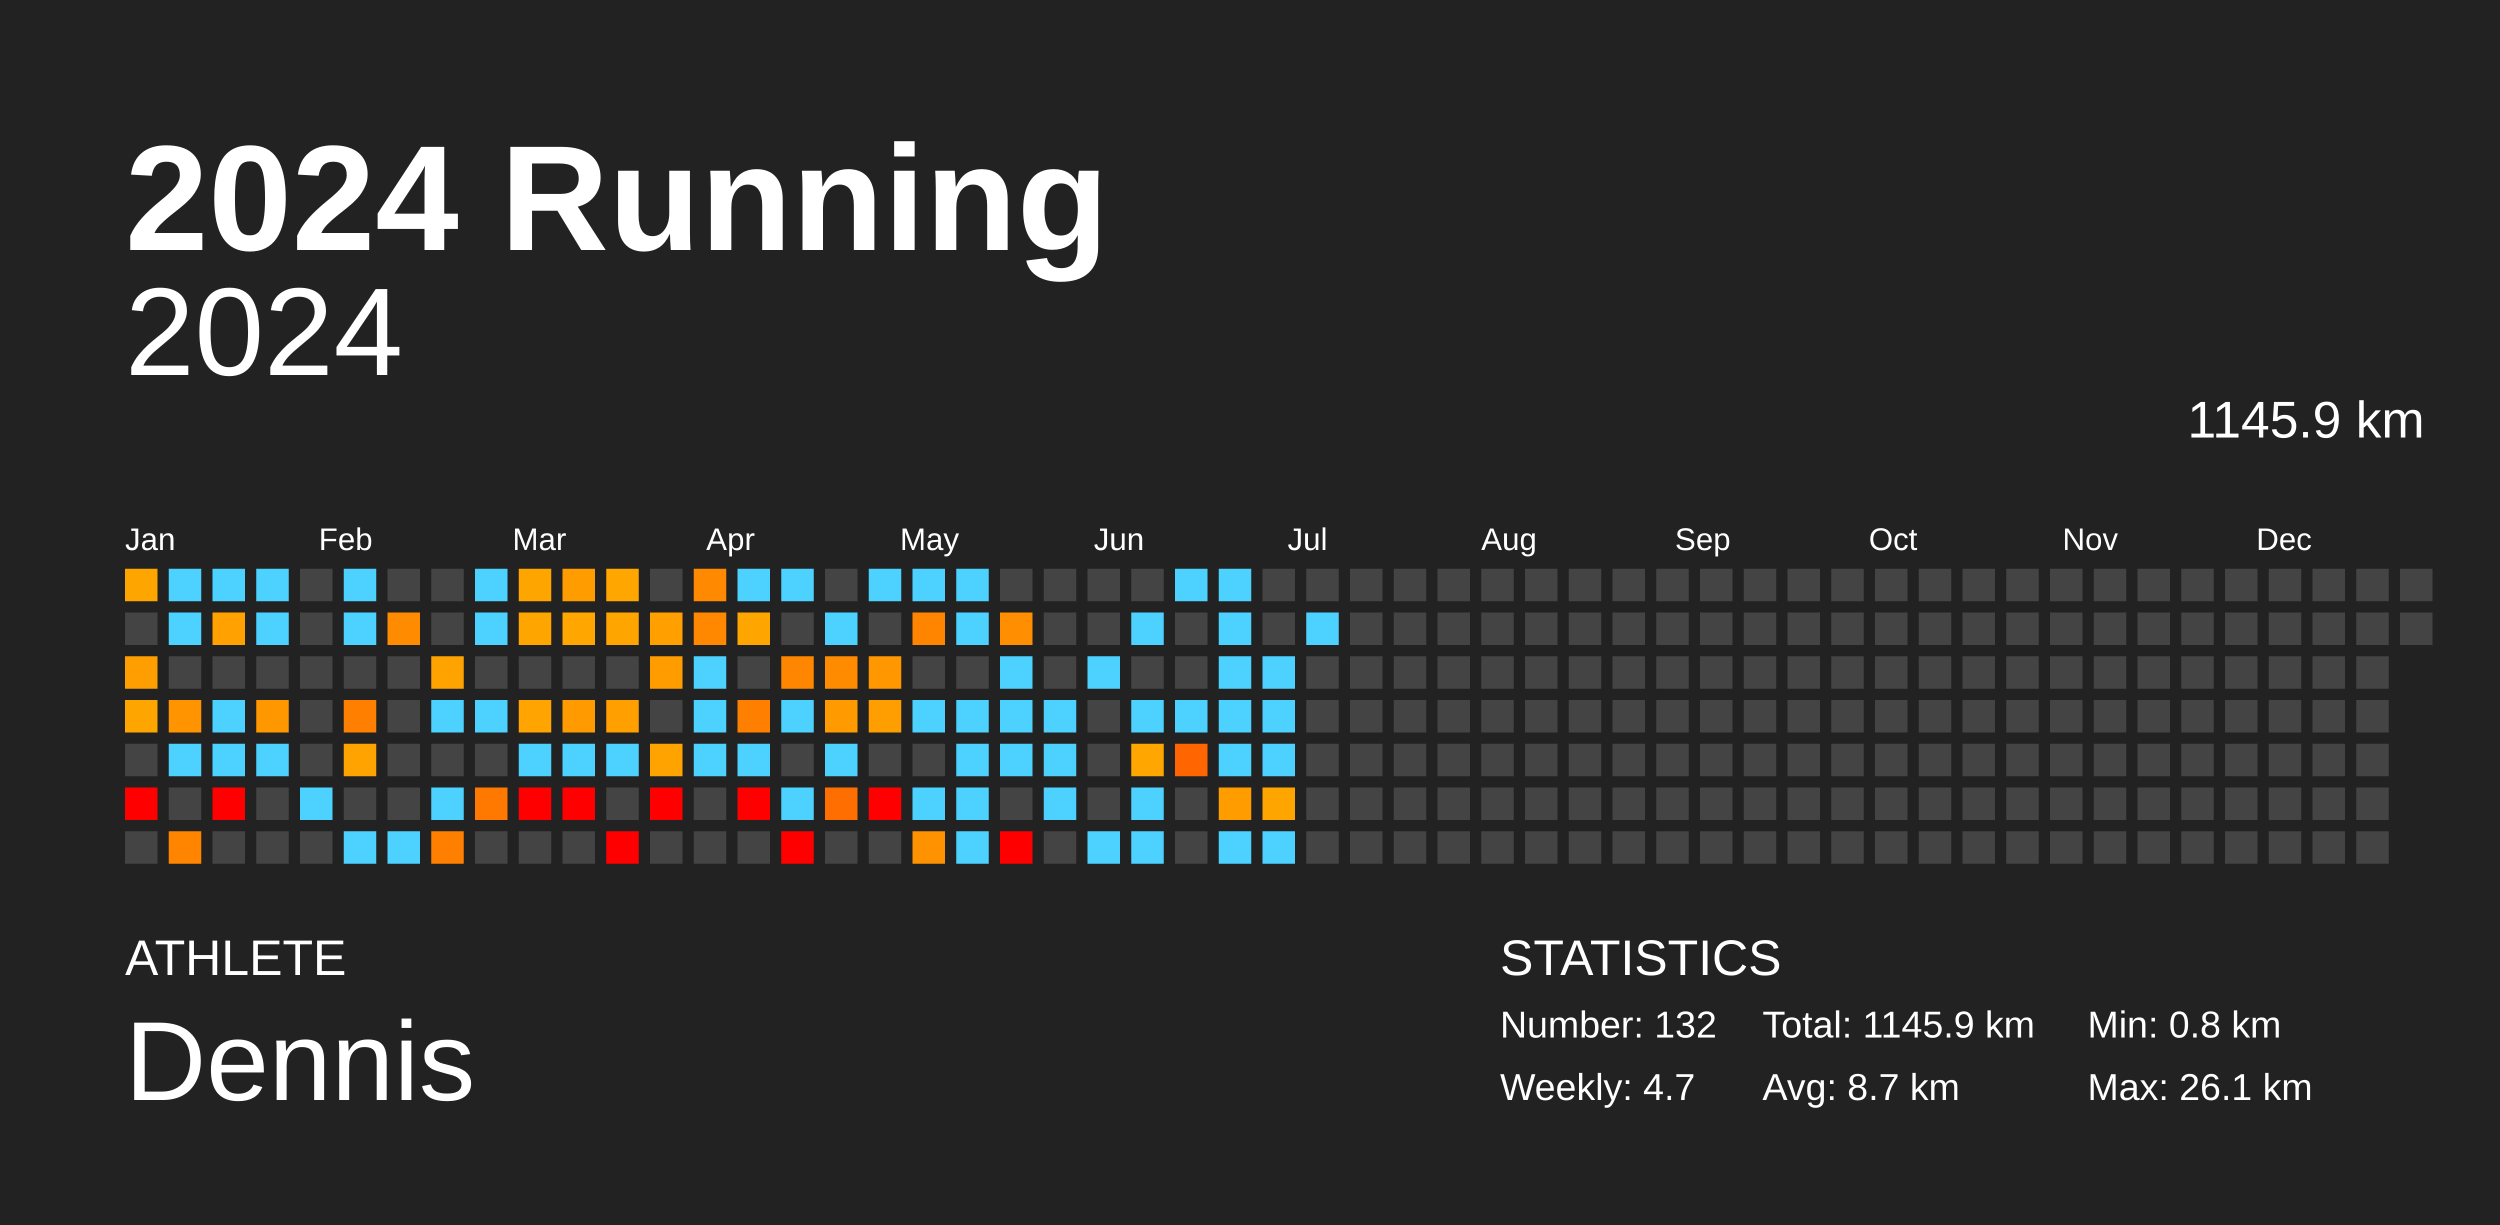
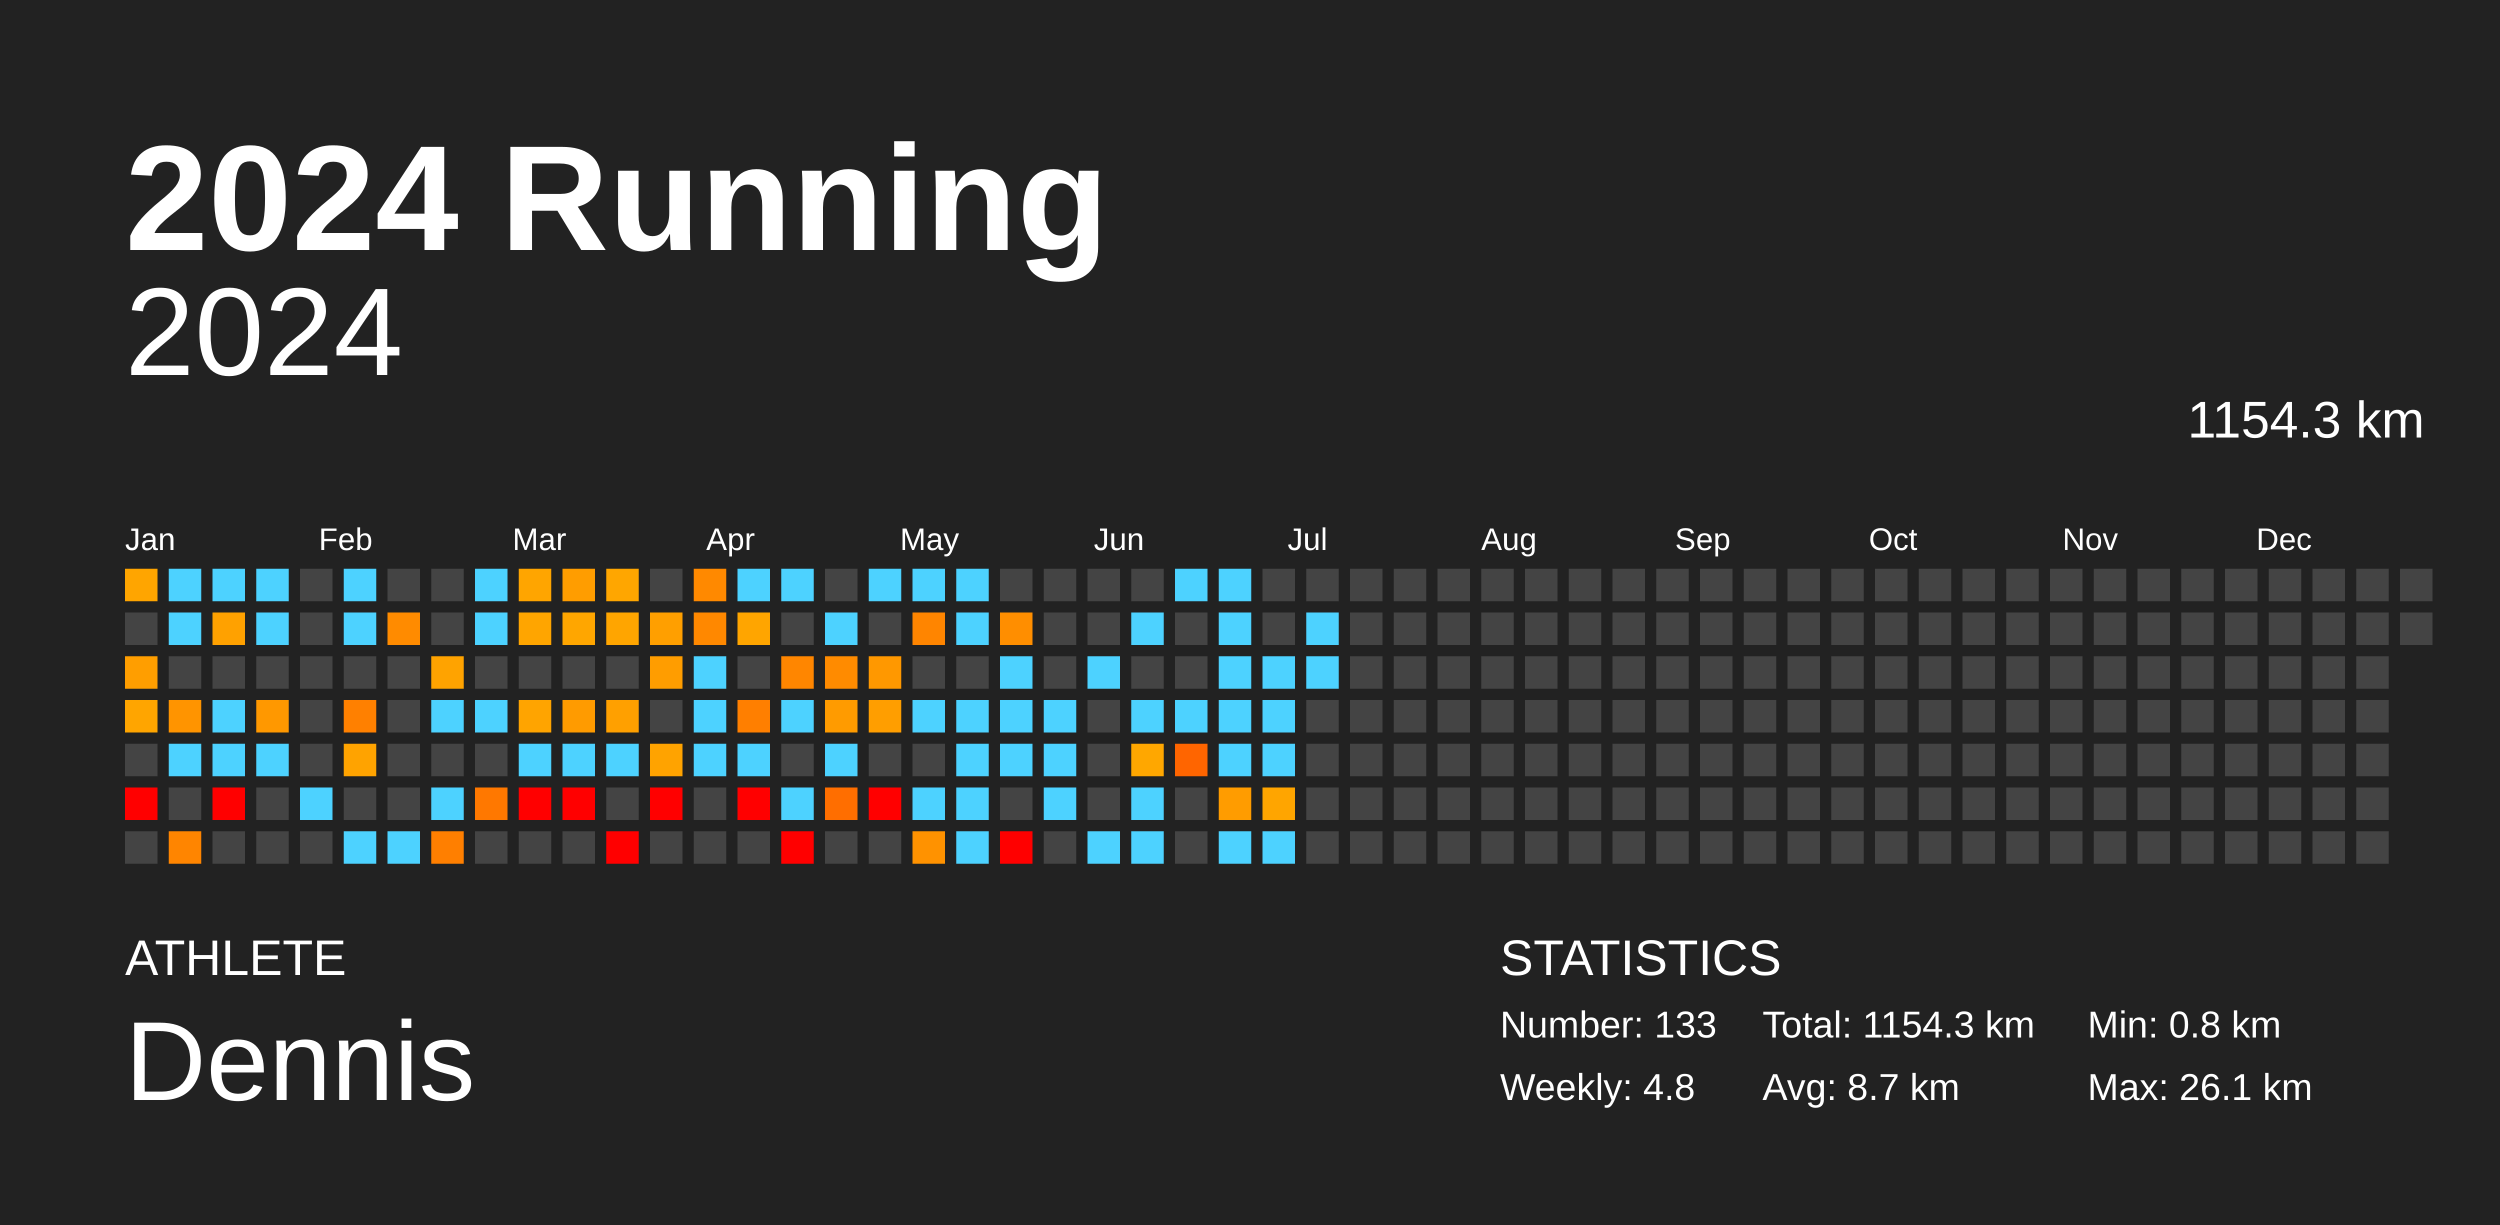
<svg xmlns="http://www.w3.org/2000/svg" baseProfile="full" height="98mm" version="1.1" viewBox="0,0,200,98" width="200mm">
  <defs />
  <rect fill="#222222" height="98" width="200" x="0" y="0" />
  <text fill="#FFFFFF" style="font-size:12px; font-family:Arial; font-weight:bold;" x="10" y="20">2024 Running</text>
  <text fill="#FFFFFF" style="font-size:4px; font-family:Arial" x="10" y="78">ATHLETE</text>
  <text fill="#FFFFFF" style="font-size:9px; font-family:Arial" x="10" y="88">Dennis</text>
  <text fill="#FFFFFF" style="font-size:4px; font-family:Arial" x="120" y="78">STATISTICS</text>
-   <text fill="#FFFFFF" style="font-size:3px; font-family:Arial" x="120" y="83">Number: 132</text>
-   <text fill="#FFFFFF" style="font-size:3px; font-family:Arial" x="120" y="88">Weekly: 4.7</text>
-   <text fill="#FFFFFF" style="font-size:3px; font-family:Arial" x="141" y="83">Total: 1145.9 km</text>
+   <text fill="#FFFFFF" style="font-size:3px; font-family:Arial" x="120" y="83">Number: 133</text>
+   <text fill="#FFFFFF" style="font-size:3px; font-family:Arial" x="120" y="88">Weekly: 4.8</text>
+   <text fill="#FFFFFF" style="font-size:3px; font-family:Arial" x="141" y="83">Total: 1154.3 km</text>
  <text fill="#FFFFFF" style="font-size:3px; font-family:Arial" x="141" y="88">Avg: 8.7 km</text>
  <text fill="#FFFFFF" style="font-size:3px; font-family:Arial" x="167" y="83">Min: 0.8 km</text>
  <text fill="#FFFFFF" style="font-size:3px; font-family:Arial" x="167" y="88">Max: 26.1 km</text>
  <text alignment-baseline="hanging" fill="#FFFFFF" style="font-size:10.0px; font-family:Arial;" x="10" y="30">2024</text>
-   <text alignment-baseline="hanging" fill="#FFFFFF" style="font-size:4.125px; font-family:Arial;" x="175" y="35">1145.9 km</text>
+   <text alignment-baseline="hanging" fill="#FFFFFF" style="font-size:4.125px; font-family:Arial;" x="175" y="35">1154.3 km</text>
  <text fill="#FFFFFF" style="font-size:2.5px; font-family:Arial" x="10.0" y="44">Jan</text>
  <text fill="#FFFFFF" style="font-size:2.5px; font-family:Arial" x="25.5" y="44">Feb</text>
  <text fill="#FFFFFF" style="font-size:2.5px; font-family:Arial" x="41.0" y="44">Mar</text>
  <text fill="#FFFFFF" style="font-size:2.5px; font-family:Arial" x="56.5" y="44">Apr</text>
  <text fill="#FFFFFF" style="font-size:2.5px; font-family:Arial" x="72.0" y="44">May</text>
  <text fill="#FFFFFF" style="font-size:2.5px; font-family:Arial" x="87.5" y="44">Jun</text>
  <text fill="#FFFFFF" style="font-size:2.5px; font-family:Arial" x="103.0" y="44">Jul</text>
  <text fill="#FFFFFF" style="font-size:2.5px; font-family:Arial" x="118.5" y="44">Aug</text>
  <text fill="#FFFFFF" style="font-size:2.5px; font-family:Arial" x="134.0" y="44">Sep</text>
  <text fill="#FFFFFF" style="font-size:2.5px; font-family:Arial" x="149.5" y="44">Oct</text>
  <text fill="#FFFFFF" style="font-size:2.5px; font-family:Arial" x="165.0" y="44">Nov</text>
  <text fill="#FFFFFF" style="font-size:2.5px; font-family:Arial" x="180.5" y="44">Dec</text>
  <rect fill="#ffa500" height="2.6" width="2.6" x="10.0" y="45.5" />
  <rect fill="#444444" height="2.6" width="2.6" x="10.0" y="49.0" />
  <rect fill="#ff9e00" height="2.6" width="2.6" x="10.0" y="52.5" />
  <rect fill="#ffa500" height="2.6" width="2.6" x="10.0" y="56.0" />
  <rect fill="#444444" height="2.6" width="2.6" x="10.0" y="59.5" />
  <rect fill="red" height="2.6" width="2.6" x="10.0" y="63.0" />
  <rect fill="#444444" height="2.6" width="2.6" x="10.0" y="66.5" />
  <rect fill="#4dd2ff" height="2.6" width="2.6" x="13.5" y="45.5" />
  <rect fill="#4dd2ff" height="2.6" width="2.6" x="13.5" y="49.0" />
  <rect fill="#444444" height="2.6" width="2.6" x="13.5" y="52.5" />
  <rect fill="#ff9400" height="2.6" width="2.6" x="13.5" y="56.0" />
  <rect fill="#4dd2ff" height="2.6" width="2.6" x="13.5" y="59.5" />
  <rect fill="#444444" height="2.6" width="2.6" x="13.5" y="63.0" />
  <rect fill="#ff8500" height="2.6" width="2.6" x="13.5" y="66.5" />
  <rect fill="#4dd2ff" height="2.6" width="2.6" x="17.0" y="45.5" />
  <rect fill="#ffa100" height="2.6" width="2.6" x="17.0" y="49.0" />
  <rect fill="#444444" height="2.6" width="2.6" x="17.0" y="52.5" />
  <rect fill="#4dd2ff" height="2.6" width="2.6" x="17.0" y="56.0" />
  <rect fill="#4dd2ff" height="2.6" width="2.6" x="17.0" y="59.5" />
  <rect fill="red" height="2.6" width="2.6" x="17.0" y="63.0" />
  <rect fill="#444444" height="2.6" width="2.6" x="17.0" y="66.5" />
  <rect fill="#4dd2ff" height="2.6" width="2.6" x="20.5" y="45.5" />
  <rect fill="#4dd2ff" height="2.6" width="2.6" x="20.5" y="49.0" />
  <rect fill="#444444" height="2.6" width="2.6" x="20.5" y="52.5" />
  <rect fill="#ff9800" height="2.6" width="2.6" x="20.5" y="56.0" />
  <rect fill="#4dd2ff" height="2.6" width="2.6" x="20.5" y="59.5" />
  <rect fill="#444444" height="2.6" width="2.6" x="20.5" y="63.0" />
  <rect fill="#444444" height="2.6" width="2.6" x="20.5" y="66.5" />
  <rect fill="#444444" height="2.6" width="2.6" x="24.0" y="45.5" />
  <rect fill="#444444" height="2.6" width="2.6" x="24.0" y="49.0" />
  <rect fill="#444444" height="2.6" width="2.6" x="24.0" y="52.5" />
  <rect fill="#444444" height="2.6" width="2.6" x="24.0" y="56.0" />
  <rect fill="#444444" height="2.6" width="2.6" x="24.0" y="59.5" />
  <rect fill="#4dd2ff" height="2.6" width="2.6" x="24.0" y="63.0" />
  <rect fill="#444444" height="2.6" width="2.6" x="24.0" y="66.5" />
  <rect fill="#4dd2ff" height="2.6" width="2.6" x="27.5" y="45.5" />
  <rect fill="#4dd2ff" height="2.6" width="2.6" x="27.5" y="49.0" />
  <rect fill="#444444" height="2.6" width="2.6" x="27.5" y="52.5" />
  <rect fill="#ff8000" height="2.6" width="2.6" x="27.5" y="56.0" />
  <rect fill="#ffa300" height="2.6" width="2.6" x="27.5" y="59.5" />
  <rect fill="#444444" height="2.6" width="2.6" x="27.5" y="63.0" />
  <rect fill="#4dd2ff" height="2.6" width="2.6" x="27.5" y="66.5" />
  <rect fill="#444444" height="2.6" width="2.6" x="31.0" y="45.5" />
  <rect fill="#ff8b00" height="2.6" width="2.6" x="31.0" y="49.0" />
  <rect fill="#444444" height="2.6" width="2.6" x="31.0" y="52.5" />
  <rect fill="#444444" height="2.6" width="2.6" x="31.0" y="56.0" />
  <rect fill="#444444" height="2.6" width="2.6" x="31.0" y="59.5" />
  <rect fill="#444444" height="2.6" width="2.6" x="31.0" y="63.0" />
  <rect fill="#4dd2ff" height="2.6" width="2.6" x="31.0" y="66.5" />
  <rect fill="#444444" height="2.6" width="2.6" x="34.5" y="45.5" />
  <rect fill="#444444" height="2.6" width="2.6" x="34.5" y="49.0" />
  <rect fill="#ffa300" height="2.6" width="2.6" x="34.5" y="52.5" />
  <rect fill="#4dd2ff" height="2.6" width="2.6" x="34.5" y="56.0" />
  <rect fill="#444444" height="2.6" width="2.6" x="34.5" y="59.5" />
  <rect fill="#4dd2ff" height="2.6" width="2.6" x="34.5" y="63.0" />
  <rect fill="#ff7f00" height="2.6" width="2.6" x="34.5" y="66.5" />
  <rect fill="#4dd2ff" height="2.6" width="2.6" x="38.0" y="45.5" />
  <rect fill="#4dd2ff" height="2.6" width="2.6" x="38.0" y="49.0" />
  <rect fill="#444444" height="2.6" width="2.6" x="38.0" y="52.5" />
  <rect fill="#4dd2ff" height="2.6" width="2.6" x="38.0" y="56.0" />
  <rect fill="#444444" height="2.6" width="2.6" x="38.0" y="59.5" />
  <rect fill="#ff7800" height="2.6" width="2.6" x="38.0" y="63.0" />
  <rect fill="#444444" height="2.6" width="2.6" x="38.0" y="66.5" />
  <rect fill="#ffa500" height="2.6" width="2.6" x="41.5" y="45.5" />
  <rect fill="#ffa500" height="2.6" width="2.6" x="41.5" y="49.0" />
  <rect fill="#444444" height="2.6" width="2.6" x="41.5" y="52.5" />
  <rect fill="#ffa400" height="2.6" width="2.6" x="41.5" y="56.0" />
  <rect fill="#4dd2ff" height="2.6" width="2.6" x="41.5" y="59.5" />
  <rect fill="red" height="2.6" width="2.6" x="41.5" y="63.0" />
  <rect fill="#444444" height="2.6" width="2.6" x="41.5" y="66.5" />
  <rect fill="#ff9d00" height="2.6" width="2.6" x="45.0" y="45.5" />
  <rect fill="#ffa600" height="2.6" width="2.6" x="45.0" y="49.0" />
  <rect fill="#444444" height="2.6" width="2.6" x="45.0" y="52.5" />
  <rect fill="#ff9b00" height="2.6" width="2.6" x="45.0" y="56.0" />
  <rect fill="#4dd2ff" height="2.6" width="2.6" x="45.0" y="59.5" />
  <rect fill="red" height="2.6" width="2.6" x="45.0" y="63.0" />
  <rect fill="#444444" height="2.6" width="2.6" x="45.0" y="66.5" />
  <rect fill="#ffa600" height="2.6" width="2.6" x="48.5" y="45.5" />
  <rect fill="#ffa500" height="2.6" width="2.6" x="48.5" y="49.0" />
  <rect fill="#444444" height="2.6" width="2.6" x="48.5" y="52.5" />
  <rect fill="#ffa000" height="2.6" width="2.6" x="48.5" y="56.0" />
  <rect fill="#4dd2ff" height="2.6" width="2.6" x="48.5" y="59.5" />
  <rect fill="#444444" height="2.6" width="2.6" x="48.5" y="63.0" />
  <rect fill="red" height="2.6" width="2.6" x="48.5" y="66.5" />
  <rect fill="#444444" height="2.6" width="2.6" x="52.0" y="45.5" />
  <rect fill="#ff9f00" height="2.6" width="2.6" x="52.0" y="49.0" />
  <rect fill="#ff9d00" height="2.6" width="2.6" x="52.0" y="52.5" />
  <rect fill="#444444" height="2.6" width="2.6" x="52.0" y="56.0" />
  <rect fill="#ffa300" height="2.6" width="2.6" x="52.0" y="59.5" />
  <rect fill="red" height="2.6" width="2.6" x="52.0" y="63.0" />
  <rect fill="#444444" height="2.6" width="2.6" x="52.0" y="66.5" />
  <rect fill="#ff8900" height="2.6" width="2.6" x="55.5" y="45.5" />
  <rect fill="#ff8800" height="2.6" width="2.6" x="55.5" y="49.0" />
  <rect fill="#4dd2ff" height="2.6" width="2.6" x="55.5" y="52.5" />
  <rect fill="#4dd2ff" height="2.6" width="2.6" x="55.5" y="56.0" />
  <rect fill="#4dd2ff" height="2.6" width="2.6" x="55.5" y="59.5" />
  <rect fill="#444444" height="2.6" width="2.6" x="55.5" y="63.0" />
  <rect fill="#444444" height="2.6" width="2.6" x="55.5" y="66.5" />
  <rect fill="#4dd2ff" height="2.6" width="2.6" x="59.0" y="45.5" />
  <rect fill="#ffa500" height="2.6" width="2.6" x="59.0" y="49.0" />
  <rect fill="#444444" height="2.6" width="2.6" x="59.0" y="52.5" />
  <rect fill="#ff7f00" height="2.6" width="2.6" x="59.0" y="56.0" />
  <rect fill="#4dd2ff" height="2.6" width="2.6" x="59.0" y="59.5" />
  <rect fill="red" height="2.6" width="2.6" x="59.0" y="63.0" />
  <rect fill="#444444" height="2.6" width="2.6" x="59.0" y="66.5" />
  <rect fill="#4dd2ff" height="2.6" width="2.6" x="62.5" y="45.5" />
  <rect fill="#444444" height="2.6" width="2.6" x="62.5" y="49.0" />
  <rect fill="#ff8600" height="2.6" width="2.6" x="62.5" y="52.5" />
  <rect fill="#4dd2ff" height="2.6" width="2.6" x="62.5" y="56.0" />
  <rect fill="#444444" height="2.6" width="2.6" x="62.5" y="59.5" />
  <rect fill="#4dd2ff" height="2.6" width="2.6" x="62.5" y="63.0" />
  <rect fill="red" height="2.6" width="2.6" x="62.5" y="66.5" />
  <rect fill="#444444" height="2.6" width="2.6" x="66.0" y="45.5" />
  <rect fill="#4dd2ff" height="2.6" width="2.6" x="66.0" y="49.0" />
  <rect fill="#ff8b00" height="2.6" width="2.6" x="66.0" y="52.5" />
  <rect fill="#ff9b00" height="2.6" width="2.6" x="66.0" y="56.0" />
  <rect fill="#4dd2ff" height="2.6" width="2.6" x="66.0" y="59.5" />
  <rect fill="#ff6e00" height="2.6" width="2.6" x="66.0" y="63.0" />
  <rect fill="#444444" height="2.6" width="2.6" x="66.0" y="66.5" />
  <rect fill="#4dd2ff" height="2.6" width="2.6" x="69.5" y="45.5" />
  <rect fill="#444444" height="2.6" width="2.6" x="69.5" y="49.0" />
  <rect fill="#ff9800" height="2.6" width="2.6" x="69.5" y="52.5" />
  <rect fill="#ff9e00" height="2.6" width="2.6" x="69.5" y="56.0" />
  <rect fill="#444444" height="2.6" width="2.6" x="69.5" y="59.5" />
  <rect fill="red" height="2.6" width="2.6" x="69.5" y="63.0" />
  <rect fill="#444444" height="2.6" width="2.6" x="69.5" y="66.5" />
  <rect fill="#4dd2ff" height="2.6" width="2.6" x="73.0" y="45.5" />
  <rect fill="#ff8500" height="2.6" width="2.6" x="73.0" y="49.0" />
  <rect fill="#444444" height="2.6" width="2.6" x="73.0" y="52.5" />
  <rect fill="#4dd2ff" height="2.6" width="2.6" x="73.0" y="56.0" />
  <rect fill="#444444" height="2.6" width="2.6" x="73.0" y="59.5" />
  <rect fill="#4dd2ff" height="2.6" width="2.6" x="73.0" y="63.0" />
  <rect fill="#ff9200" height="2.6" width="2.6" x="73.0" y="66.5" />
  <rect fill="#4dd2ff" height="2.6" width="2.6" x="76.5" y="45.5" />
  <rect fill="#4dd2ff" height="2.6" width="2.6" x="76.5" y="49.0" />
  <rect fill="#444444" height="2.6" width="2.6" x="76.5" y="52.5" />
  <rect fill="#4dd2ff" height="2.6" width="2.6" x="76.5" y="56.0" />
  <rect fill="#4dd2ff" height="2.6" width="2.6" x="76.5" y="59.5" />
  <rect fill="#4dd2ff" height="2.6" width="2.6" x="76.5" y="63.0" />
  <rect fill="#4dd2ff" height="2.6" width="2.6" x="76.5" y="66.5" />
  <rect fill="#444444" height="2.6" width="2.6" x="80.0" y="45.5" />
  <rect fill="#ff8e00" height="2.6" width="2.6" x="80.0" y="49.0" />
  <rect fill="#4dd2ff" height="2.6" width="2.6" x="80.0" y="52.5" />
  <rect fill="#4dd2ff" height="2.6" width="2.6" x="80.0" y="56.0" />
  <rect fill="#4dd2ff" height="2.6" width="2.6" x="80.0" y="59.5" />
  <rect fill="#444444" height="2.6" width="2.6" x="80.0" y="63.0" />
  <rect fill="red" height="2.6" width="2.6" x="80.0" y="66.5" />
  <rect fill="#444444" height="2.6" width="2.6" x="83.5" y="45.5" />
  <rect fill="#444444" height="2.6" width="2.6" x="83.5" y="49.0" />
  <rect fill="#444444" height="2.6" width="2.6" x="83.5" y="52.5" />
  <rect fill="#4dd2ff" height="2.6" width="2.6" x="83.5" y="56.0" />
  <rect fill="#4dd2ff" height="2.6" width="2.6" x="83.5" y="59.5" />
  <rect fill="#4dd2ff" height="2.6" width="2.6" x="83.5" y="63.0" />
  <rect fill="#444444" height="2.6" width="2.6" x="83.5" y="66.5" />
  <rect fill="#444444" height="2.6" width="2.6" x="87.0" y="45.5" />
  <rect fill="#444444" height="2.6" width="2.6" x="87.0" y="49.0" />
  <rect fill="#4dd2ff" height="2.6" width="2.6" x="87.0" y="52.5" />
  <rect fill="#444444" height="2.6" width="2.6" x="87.0" y="56.0" />
  <rect fill="#444444" height="2.6" width="2.6" x="87.0" y="59.5" />
  <rect fill="#444444" height="2.6" width="2.6" x="87.0" y="63.0" />
  <rect fill="#4dd2ff" height="2.6" width="2.6" x="87.0" y="66.5" />
  <rect fill="#444444" height="2.6" width="2.6" x="90.5" y="45.5" />
  <rect fill="#4dd2ff" height="2.6" width="2.6" x="90.5" y="49.0" />
  <rect fill="#444444" height="2.6" width="2.6" x="90.5" y="52.5" />
  <rect fill="#4dd2ff" height="2.6" width="2.6" x="90.5" y="56.0" />
  <rect fill="#ffa700" height="2.6" width="2.6" x="90.5" y="59.5" />
  <rect fill="#4dd2ff" height="2.6" width="2.6" x="90.5" y="63.0" />
  <rect fill="#4dd2ff" height="2.6" width="2.6" x="90.5" y="66.5" />
  <rect fill="#4dd2ff" height="2.6" width="2.6" x="94.0" y="45.5" />
  <rect fill="#444444" height="2.6" width="2.6" x="94.0" y="49.0" />
  <rect fill="#444444" height="2.6" width="2.6" x="94.0" y="52.5" />
  <rect fill="#4dd2ff" height="2.6" width="2.6" x="94.0" y="56.0" />
  <rect fill="#ff6500" height="2.6" width="2.6" x="94.0" y="59.5" />
  <rect fill="#444444" height="2.6" width="2.6" x="94.0" y="63.0" />
  <rect fill="#444444" height="2.6" width="2.6" x="94.0" y="66.5" />
  <rect fill="#4dd2ff" height="2.6" width="2.6" x="97.5" y="45.5" />
  <rect fill="#4dd2ff" height="2.6" width="2.6" x="97.5" y="49.0" />
  <rect fill="#4dd2ff" height="2.6" width="2.6" x="97.5" y="52.5" />
  <rect fill="#4dd2ff" height="2.6" width="2.6" x="97.5" y="56.0" />
  <rect fill="#4dd2ff" height="2.6" width="2.6" x="97.5" y="59.5" />
  <rect fill="#ff9c00" height="2.6" width="2.6" x="97.5" y="63.0" />
  <rect fill="#4dd2ff" height="2.6" width="2.6" x="97.5" y="66.5" />
  <rect fill="#444444" height="2.6" width="2.6" x="101.0" y="45.5" />
  <rect fill="#444444" height="2.6" width="2.6" x="101.0" y="49.0" />
  <rect fill="#4dd2ff" height="2.6" width="2.6" x="101.0" y="52.5" />
  <rect fill="#4dd2ff" height="2.6" width="2.6" x="101.0" y="56.0" />
  <rect fill="#4dd2ff" height="2.6" width="2.6" x="101.0" y="59.5" />
  <rect fill="#ffa500" height="2.6" width="2.6" x="101.0" y="63.0" />
  <rect fill="#4dd2ff" height="2.6" width="2.6" x="101.0" y="66.5" />
  <rect fill="#444444" height="2.6" width="2.6" x="104.5" y="45.5" />
  <rect fill="#4dd2ff" height="2.6" width="2.6" x="104.5" y="49.0" />
-   <rect fill="#444444" height="2.6" width="2.6" x="104.5" y="52.5" />
+   <rect fill="#4dd2ff" height="2.6" width="2.6" x="104.5" y="52.5" />
  <rect fill="#444444" height="2.6" width="2.6" x="104.5" y="56.0" />
  <rect fill="#444444" height="2.6" width="2.6" x="104.5" y="59.5" />
  <rect fill="#444444" height="2.6" width="2.6" x="104.5" y="63.0" />
  <rect fill="#444444" height="2.6" width="2.6" x="104.5" y="66.5" />
  <rect fill="#444444" height="2.6" width="2.6" x="108.0" y="45.5" />
  <rect fill="#444444" height="2.6" width="2.6" x="108.0" y="49.0" />
  <rect fill="#444444" height="2.6" width="2.6" x="108.0" y="52.5" />
  <rect fill="#444444" height="2.6" width="2.6" x="108.0" y="56.0" />
  <rect fill="#444444" height="2.6" width="2.6" x="108.0" y="59.5" />
  <rect fill="#444444" height="2.6" width="2.6" x="108.0" y="63.0" />
  <rect fill="#444444" height="2.6" width="2.6" x="108.0" y="66.5" />
  <rect fill="#444444" height="2.6" width="2.6" x="111.5" y="45.5" />
  <rect fill="#444444" height="2.6" width="2.6" x="111.5" y="49.0" />
  <rect fill="#444444" height="2.6" width="2.6" x="111.5" y="52.5" />
  <rect fill="#444444" height="2.6" width="2.6" x="111.5" y="56.0" />
  <rect fill="#444444" height="2.6" width="2.6" x="111.5" y="59.5" />
  <rect fill="#444444" height="2.6" width="2.6" x="111.5" y="63.0" />
  <rect fill="#444444" height="2.6" width="2.6" x="111.5" y="66.5" />
  <rect fill="#444444" height="2.6" width="2.6" x="115.0" y="45.5" />
  <rect fill="#444444" height="2.6" width="2.6" x="115.0" y="49.0" />
  <rect fill="#444444" height="2.6" width="2.6" x="115.0" y="52.5" />
  <rect fill="#444444" height="2.6" width="2.6" x="115.0" y="56.0" />
  <rect fill="#444444" height="2.6" width="2.6" x="115.0" y="59.5" />
  <rect fill="#444444" height="2.6" width="2.6" x="115.0" y="63.0" />
  <rect fill="#444444" height="2.6" width="2.6" x="115.0" y="66.5" />
  <rect fill="#444444" height="2.6" width="2.6" x="118.5" y="45.5" />
  <rect fill="#444444" height="2.6" width="2.6" x="118.5" y="49.0" />
  <rect fill="#444444" height="2.6" width="2.6" x="118.5" y="52.5" />
  <rect fill="#444444" height="2.6" width="2.6" x="118.5" y="56.0" />
  <rect fill="#444444" height="2.6" width="2.6" x="118.5" y="59.5" />
  <rect fill="#444444" height="2.6" width="2.6" x="118.5" y="63.0" />
  <rect fill="#444444" height="2.6" width="2.6" x="118.5" y="66.5" />
  <rect fill="#444444" height="2.6" width="2.6" x="122.0" y="45.5" />
  <rect fill="#444444" height="2.6" width="2.6" x="122.0" y="49.0" />
  <rect fill="#444444" height="2.6" width="2.6" x="122.0" y="52.5" />
  <rect fill="#444444" height="2.6" width="2.6" x="122.0" y="56.0" />
  <rect fill="#444444" height="2.6" width="2.6" x="122.0" y="59.5" />
  <rect fill="#444444" height="2.6" width="2.6" x="122.0" y="63.0" />
  <rect fill="#444444" height="2.6" width="2.6" x="122.0" y="66.5" />
  <rect fill="#444444" height="2.6" width="2.6" x="125.5" y="45.5" />
  <rect fill="#444444" height="2.6" width="2.6" x="125.5" y="49.0" />
  <rect fill="#444444" height="2.6" width="2.6" x="125.5" y="52.5" />
  <rect fill="#444444" height="2.6" width="2.6" x="125.5" y="56.0" />
  <rect fill="#444444" height="2.6" width="2.6" x="125.5" y="59.5" />
  <rect fill="#444444" height="2.6" width="2.6" x="125.5" y="63.0" />
  <rect fill="#444444" height="2.6" width="2.6" x="125.5" y="66.5" />
  <rect fill="#444444" height="2.6" width="2.6" x="129.0" y="45.5" />
  <rect fill="#444444" height="2.6" width="2.6" x="129.0" y="49.0" />
  <rect fill="#444444" height="2.6" width="2.6" x="129.0" y="52.5" />
  <rect fill="#444444" height="2.6" width="2.6" x="129.0" y="56.0" />
  <rect fill="#444444" height="2.6" width="2.6" x="129.0" y="59.5" />
  <rect fill="#444444" height="2.6" width="2.6" x="129.0" y="63.0" />
  <rect fill="#444444" height="2.6" width="2.6" x="129.0" y="66.5" />
  <rect fill="#444444" height="2.6" width="2.6" x="132.5" y="45.5" />
  <rect fill="#444444" height="2.6" width="2.6" x="132.5" y="49.0" />
  <rect fill="#444444" height="2.6" width="2.6" x="132.5" y="52.5" />
  <rect fill="#444444" height="2.6" width="2.6" x="132.5" y="56.0" />
  <rect fill="#444444" height="2.6" width="2.6" x="132.5" y="59.5" />
  <rect fill="#444444" height="2.6" width="2.6" x="132.5" y="63.0" />
  <rect fill="#444444" height="2.6" width="2.6" x="132.5" y="66.5" />
  <rect fill="#444444" height="2.6" width="2.6" x="136.0" y="45.5" />
  <rect fill="#444444" height="2.6" width="2.6" x="136.0" y="49.0" />
  <rect fill="#444444" height="2.6" width="2.6" x="136.0" y="52.5" />
  <rect fill="#444444" height="2.6" width="2.6" x="136.0" y="56.0" />
  <rect fill="#444444" height="2.6" width="2.6" x="136.0" y="59.5" />
  <rect fill="#444444" height="2.6" width="2.6" x="136.0" y="63.0" />
  <rect fill="#444444" height="2.6" width="2.6" x="136.0" y="66.5" />
  <rect fill="#444444" height="2.6" width="2.6" x="139.5" y="45.5" />
  <rect fill="#444444" height="2.6" width="2.6" x="139.5" y="49.0" />
  <rect fill="#444444" height="2.6" width="2.6" x="139.5" y="52.5" />
  <rect fill="#444444" height="2.6" width="2.6" x="139.5" y="56.0" />
  <rect fill="#444444" height="2.6" width="2.6" x="139.5" y="59.5" />
  <rect fill="#444444" height="2.6" width="2.6" x="139.5" y="63.0" />
  <rect fill="#444444" height="2.6" width="2.6" x="139.5" y="66.5" />
  <rect fill="#444444" height="2.6" width="2.6" x="143.0" y="45.5" />
  <rect fill="#444444" height="2.6" width="2.6" x="143.0" y="49.0" />
  <rect fill="#444444" height="2.6" width="2.6" x="143.0" y="52.5" />
  <rect fill="#444444" height="2.6" width="2.6" x="143.0" y="56.0" />
  <rect fill="#444444" height="2.6" width="2.6" x="143.0" y="59.5" />
  <rect fill="#444444" height="2.6" width="2.6" x="143.0" y="63.0" />
  <rect fill="#444444" height="2.6" width="2.6" x="143.0" y="66.5" />
  <rect fill="#444444" height="2.6" width="2.6" x="146.5" y="45.5" />
  <rect fill="#444444" height="2.6" width="2.6" x="146.5" y="49.0" />
  <rect fill="#444444" height="2.6" width="2.6" x="146.5" y="52.5" />
  <rect fill="#444444" height="2.6" width="2.6" x="146.5" y="56.0" />
  <rect fill="#444444" height="2.6" width="2.6" x="146.5" y="59.5" />
  <rect fill="#444444" height="2.6" width="2.6" x="146.5" y="63.0" />
  <rect fill="#444444" height="2.6" width="2.6" x="146.5" y="66.5" />
  <rect fill="#444444" height="2.6" width="2.6" x="150.0" y="45.5" />
  <rect fill="#444444" height="2.6" width="2.6" x="150.0" y="49.0" />
  <rect fill="#444444" height="2.6" width="2.6" x="150.0" y="52.5" />
  <rect fill="#444444" height="2.6" width="2.6" x="150.0" y="56.0" />
  <rect fill="#444444" height="2.6" width="2.6" x="150.0" y="59.5" />
  <rect fill="#444444" height="2.6" width="2.6" x="150.0" y="63.0" />
  <rect fill="#444444" height="2.6" width="2.6" x="150.0" y="66.5" />
  <rect fill="#444444" height="2.6" width="2.6" x="153.5" y="45.5" />
  <rect fill="#444444" height="2.6" width="2.6" x="153.5" y="49.0" />
  <rect fill="#444444" height="2.6" width="2.6" x="153.5" y="52.5" />
  <rect fill="#444444" height="2.6" width="2.6" x="153.5" y="56.0" />
  <rect fill="#444444" height="2.6" width="2.6" x="153.5" y="59.5" />
  <rect fill="#444444" height="2.6" width="2.6" x="153.5" y="63.0" />
  <rect fill="#444444" height="2.6" width="2.6" x="153.5" y="66.5" />
  <rect fill="#444444" height="2.6" width="2.6" x="157.0" y="45.5" />
  <rect fill="#444444" height="2.6" width="2.6" x="157.0" y="49.0" />
  <rect fill="#444444" height="2.6" width="2.6" x="157.0" y="52.5" />
  <rect fill="#444444" height="2.6" width="2.6" x="157.0" y="56.0" />
  <rect fill="#444444" height="2.6" width="2.6" x="157.0" y="59.5" />
  <rect fill="#444444" height="2.6" width="2.6" x="157.0" y="63.0" />
  <rect fill="#444444" height="2.6" width="2.6" x="157.0" y="66.5" />
  <rect fill="#444444" height="2.6" width="2.6" x="160.5" y="45.5" />
  <rect fill="#444444" height="2.6" width="2.6" x="160.5" y="49.0" />
  <rect fill="#444444" height="2.6" width="2.6" x="160.5" y="52.5" />
  <rect fill="#444444" height="2.6" width="2.6" x="160.5" y="56.0" />
  <rect fill="#444444" height="2.6" width="2.6" x="160.5" y="59.5" />
  <rect fill="#444444" height="2.6" width="2.6" x="160.5" y="63.0" />
  <rect fill="#444444" height="2.6" width="2.6" x="160.5" y="66.5" />
  <rect fill="#444444" height="2.6" width="2.6" x="164.0" y="45.5" />
  <rect fill="#444444" height="2.6" width="2.6" x="164.0" y="49.0" />
  <rect fill="#444444" height="2.6" width="2.6" x="164.0" y="52.5" />
  <rect fill="#444444" height="2.6" width="2.6" x="164.0" y="56.0" />
  <rect fill="#444444" height="2.6" width="2.6" x="164.0" y="59.5" />
  <rect fill="#444444" height="2.6" width="2.6" x="164.0" y="63.0" />
  <rect fill="#444444" height="2.6" width="2.6" x="164.0" y="66.5" />
  <rect fill="#444444" height="2.6" width="2.6" x="167.5" y="45.5" />
  <rect fill="#444444" height="2.6" width="2.6" x="167.5" y="49.0" />
  <rect fill="#444444" height="2.6" width="2.6" x="167.5" y="52.5" />
  <rect fill="#444444" height="2.6" width="2.6" x="167.5" y="56.0" />
  <rect fill="#444444" height="2.6" width="2.6" x="167.5" y="59.5" />
  <rect fill="#444444" height="2.6" width="2.6" x="167.5" y="63.0" />
  <rect fill="#444444" height="2.6" width="2.6" x="167.5" y="66.5" />
  <rect fill="#444444" height="2.6" width="2.6" x="171.0" y="45.5" />
  <rect fill="#444444" height="2.6" width="2.6" x="171.0" y="49.0" />
  <rect fill="#444444" height="2.6" width="2.6" x="171.0" y="52.5" />
  <rect fill="#444444" height="2.6" width="2.6" x="171.0" y="56.0" />
  <rect fill="#444444" height="2.6" width="2.6" x="171.0" y="59.5" />
  <rect fill="#444444" height="2.6" width="2.6" x="171.0" y="63.0" />
  <rect fill="#444444" height="2.6" width="2.6" x="171.0" y="66.5" />
  <rect fill="#444444" height="2.6" width="2.6" x="174.5" y="45.5" />
  <rect fill="#444444" height="2.6" width="2.6" x="174.5" y="49.0" />
  <rect fill="#444444" height="2.6" width="2.6" x="174.5" y="52.5" />
  <rect fill="#444444" height="2.6" width="2.6" x="174.5" y="56.0" />
  <rect fill="#444444" height="2.6" width="2.6" x="174.5" y="59.5" />
  <rect fill="#444444" height="2.6" width="2.6" x="174.5" y="63.0" />
  <rect fill="#444444" height="2.6" width="2.6" x="174.5" y="66.5" />
  <rect fill="#444444" height="2.6" width="2.6" x="178.0" y="45.5" />
  <rect fill="#444444" height="2.6" width="2.6" x="178.0" y="49.0" />
  <rect fill="#444444" height="2.6" width="2.6" x="178.0" y="52.5" />
  <rect fill="#444444" height="2.6" width="2.6" x="178.0" y="56.0" />
  <rect fill="#444444" height="2.6" width="2.6" x="178.0" y="59.5" />
  <rect fill="#444444" height="2.6" width="2.6" x="178.0" y="63.0" />
  <rect fill="#444444" height="2.6" width="2.6" x="178.0" y="66.5" />
  <rect fill="#444444" height="2.6" width="2.6" x="181.5" y="45.5" />
  <rect fill="#444444" height="2.6" width="2.6" x="181.5" y="49.0" />
  <rect fill="#444444" height="2.6" width="2.6" x="181.5" y="52.5" />
  <rect fill="#444444" height="2.6" width="2.6" x="181.5" y="56.0" />
  <rect fill="#444444" height="2.6" width="2.6" x="181.5" y="59.5" />
  <rect fill="#444444" height="2.6" width="2.6" x="181.5" y="63.0" />
  <rect fill="#444444" height="2.6" width="2.6" x="181.5" y="66.5" />
  <rect fill="#444444" height="2.6" width="2.6" x="185.0" y="45.5" />
  <rect fill="#444444" height="2.6" width="2.6" x="185.0" y="49.0" />
  <rect fill="#444444" height="2.6" width="2.6" x="185.0" y="52.5" />
  <rect fill="#444444" height="2.6" width="2.6" x="185.0" y="56.0" />
  <rect fill="#444444" height="2.6" width="2.6" x="185.0" y="59.5" />
  <rect fill="#444444" height="2.6" width="2.6" x="185.0" y="63.0" />
  <rect fill="#444444" height="2.6" width="2.6" x="185.0" y="66.5" />
  <rect fill="#444444" height="2.6" width="2.6" x="188.5" y="45.5" />
  <rect fill="#444444" height="2.6" width="2.6" x="188.5" y="49.0" />
  <rect fill="#444444" height="2.6" width="2.6" x="188.5" y="52.5" />
  <rect fill="#444444" height="2.6" width="2.6" x="188.5" y="56.0" />
  <rect fill="#444444" height="2.6" width="2.6" x="188.5" y="59.5" />
  <rect fill="#444444" height="2.6" width="2.6" x="188.5" y="63.0" />
  <rect fill="#444444" height="2.6" width="2.6" x="188.5" y="66.5" />
  <rect fill="#444444" height="2.6" width="2.6" x="192.0" y="45.5" />
  <rect fill="#444444" height="2.6" width="2.6" x="192.0" y="49.0" />
</svg>
